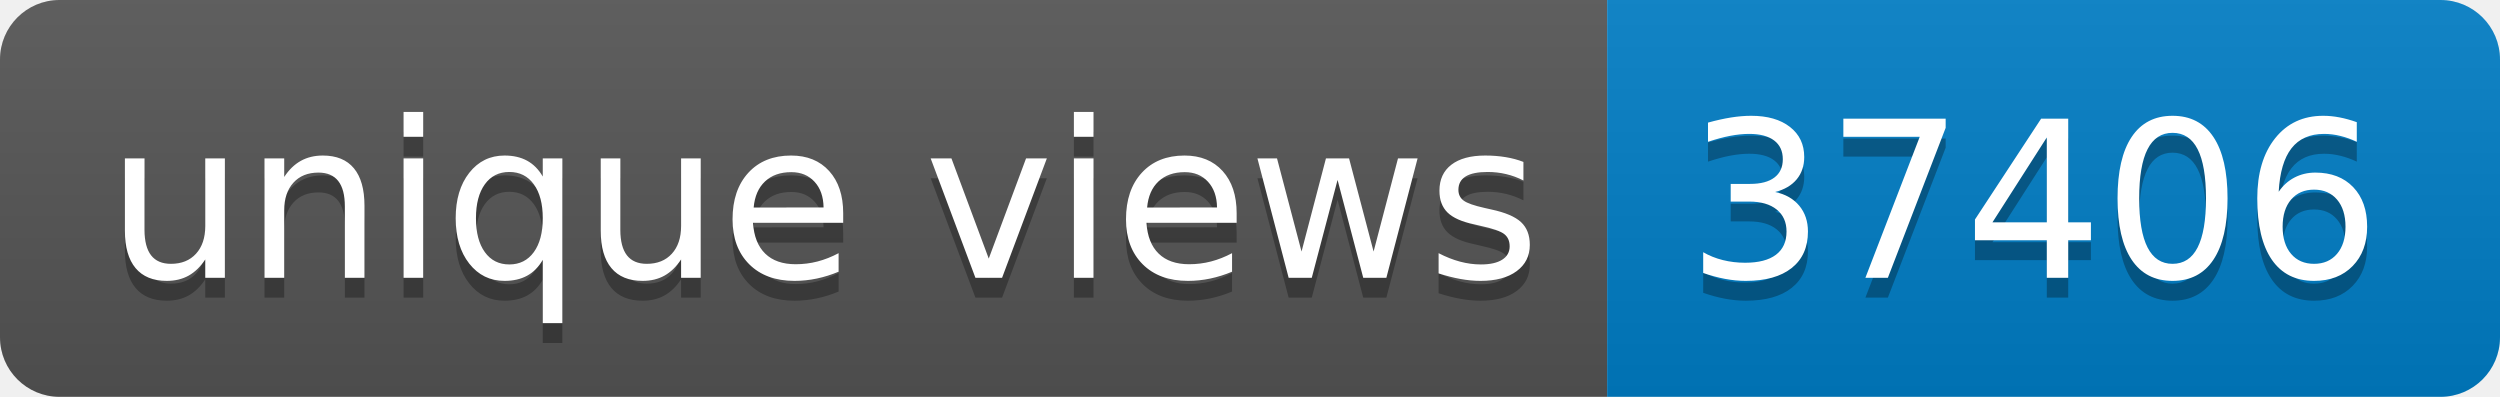
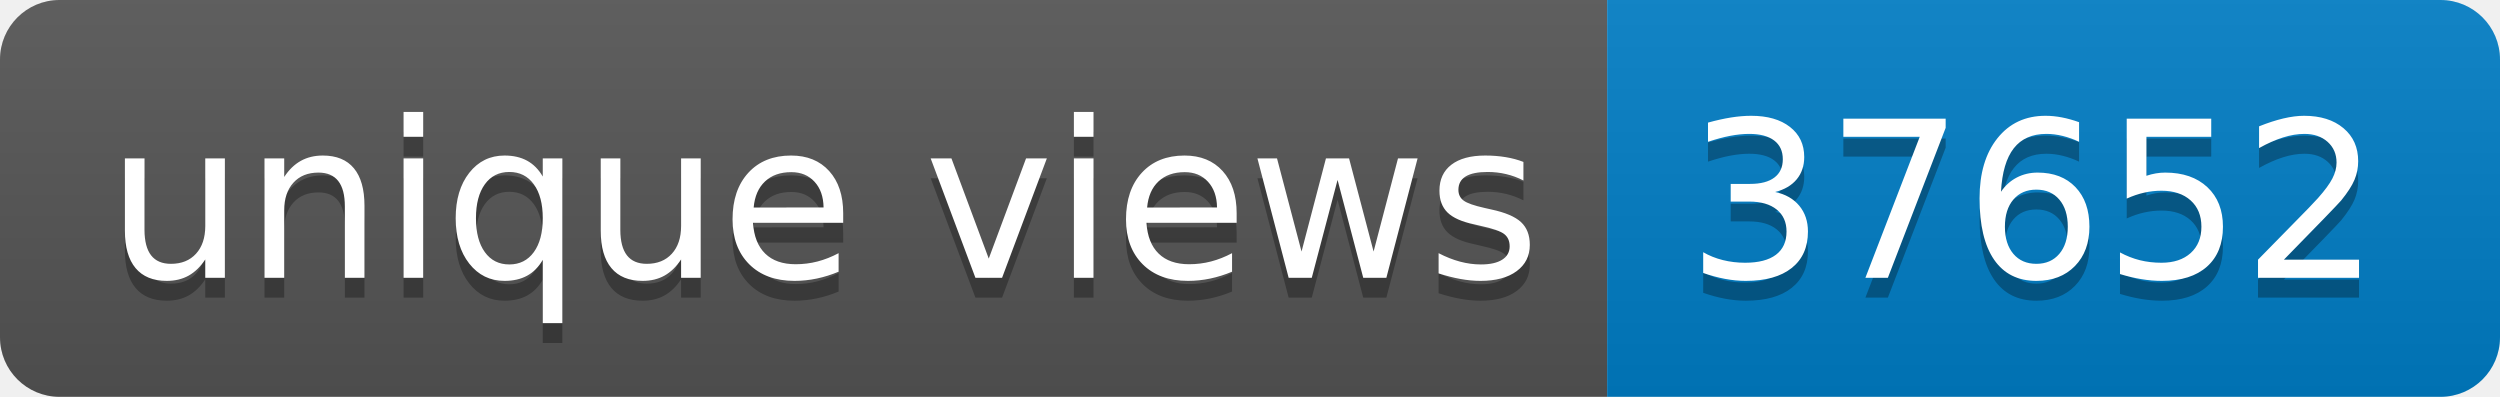
- <svg xmlns="http://www.w3.org/2000/svg" width="126" height="20" role="img" aria-label="unique views: 37406">
+ <svg xmlns="http://www.w3.org/2000/svg" width="126" height="20" role="img" aria-label="unique views: 37652">
  <linearGradient id="s" x2="0" y2="100%">
    <stop offset="0" stop-color="#bbb" stop-opacity=".1" />
    <stop offset="1" stop-opacity=".1" />
  </linearGradient>
  <clipPath id="r">
    <rect width="126" height="20" rx="3" fill="#fff" />
  </clipPath>
  <g clip-path="url(#r)">
    <rect width="81" height="20" fill="#555" />
    <rect x="81" width="45" height="20" fill="#007ec6" />
    <rect width="126" height="20" fill="url(#s)" />
  </g>
  <g fill="#fff" text-anchor="middle" font-family="Verdana,Geneva,DejaVu Sans,sans-serif" text-rendering="geometricPrecision" font-size="110">
    <text aria-hidden="true" x="415" y="150" fill="#010101" fill-opacity=".3" transform="scale(.1)" textLength="710">unique views</text>
    <text x="415" y="140" transform="scale(.1)" fill="#fff" textLength="710">unique views</text>
-     <text aria-hidden="true" x="1025" y="150" fill="#010101" fill-opacity=".3" transform="scale(.1)" textLength="350">37406</text>
-     <text x="1025" y="140" transform="scale(.1)" fill="#fff" textLength="350">37406</text>
+     <text aria-hidden="true" x="1025" y="150" fill="#010101" fill-opacity=".3" transform="scale(.1)" textLength="350">37652</text>
+     <text x="1025" y="140" transform="scale(.1)" fill="#fff" textLength="350">37652</text>
  </g>
</svg>
